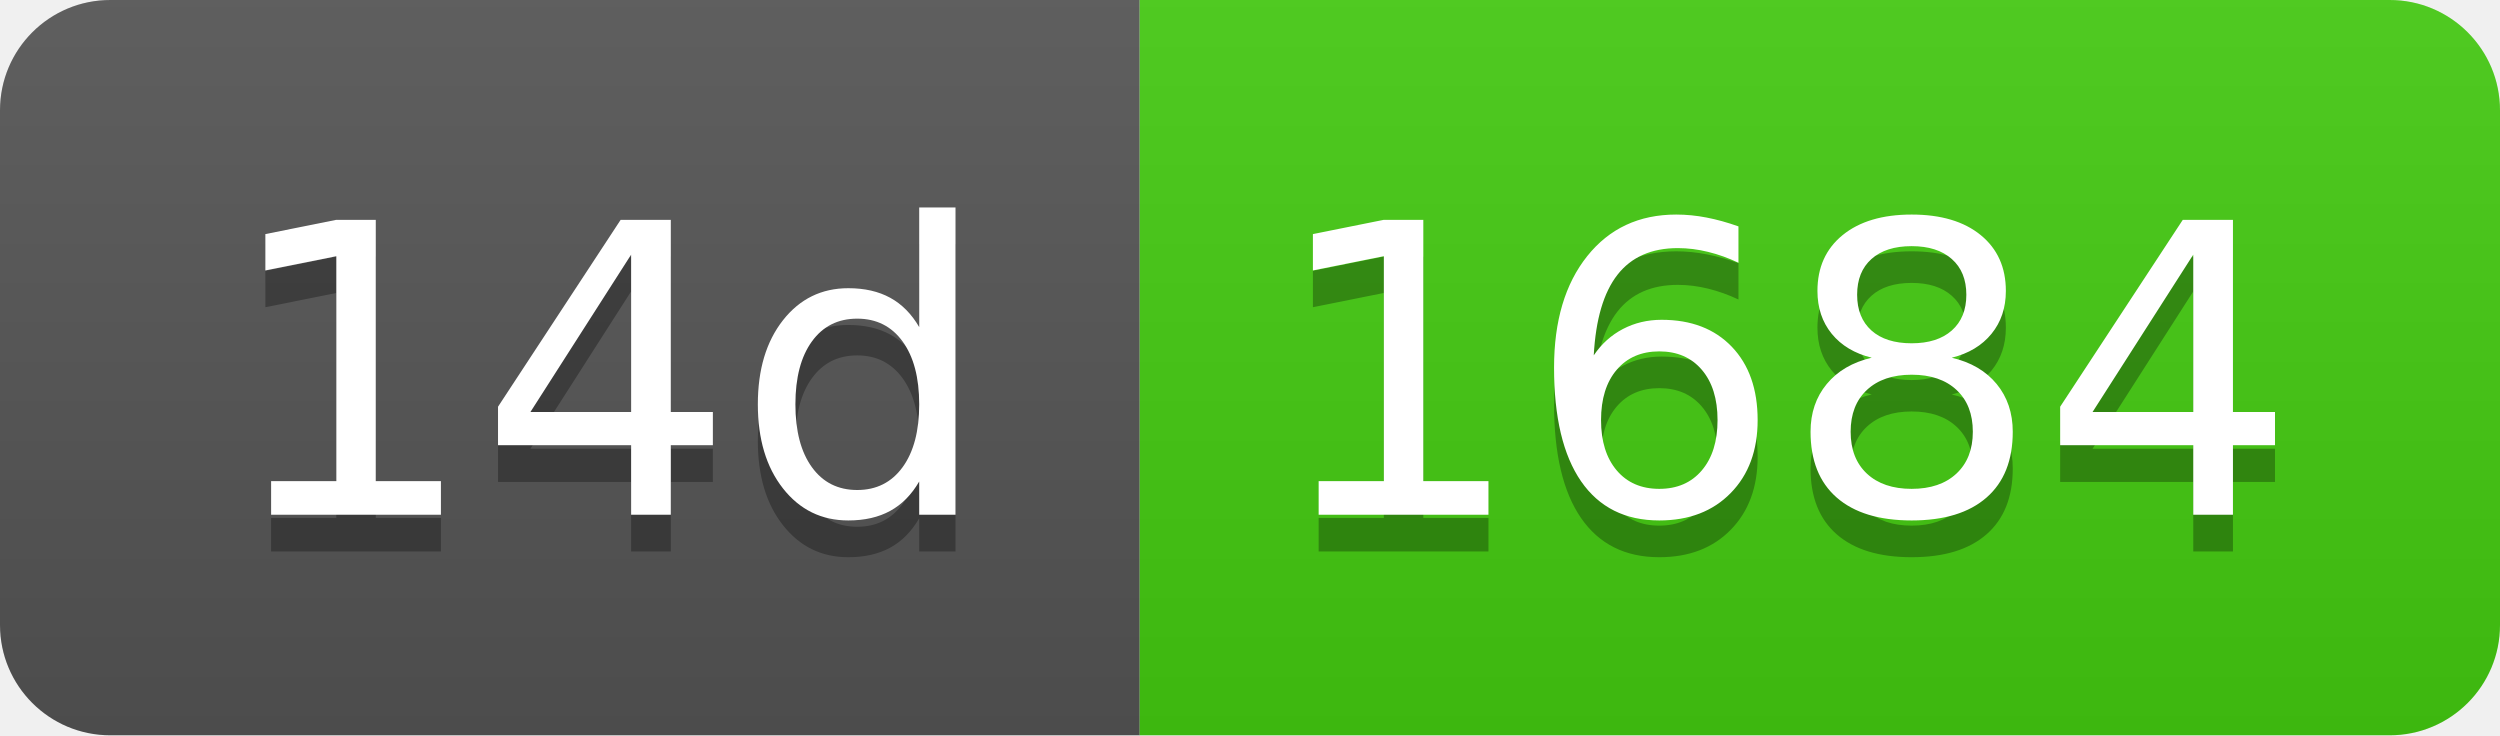
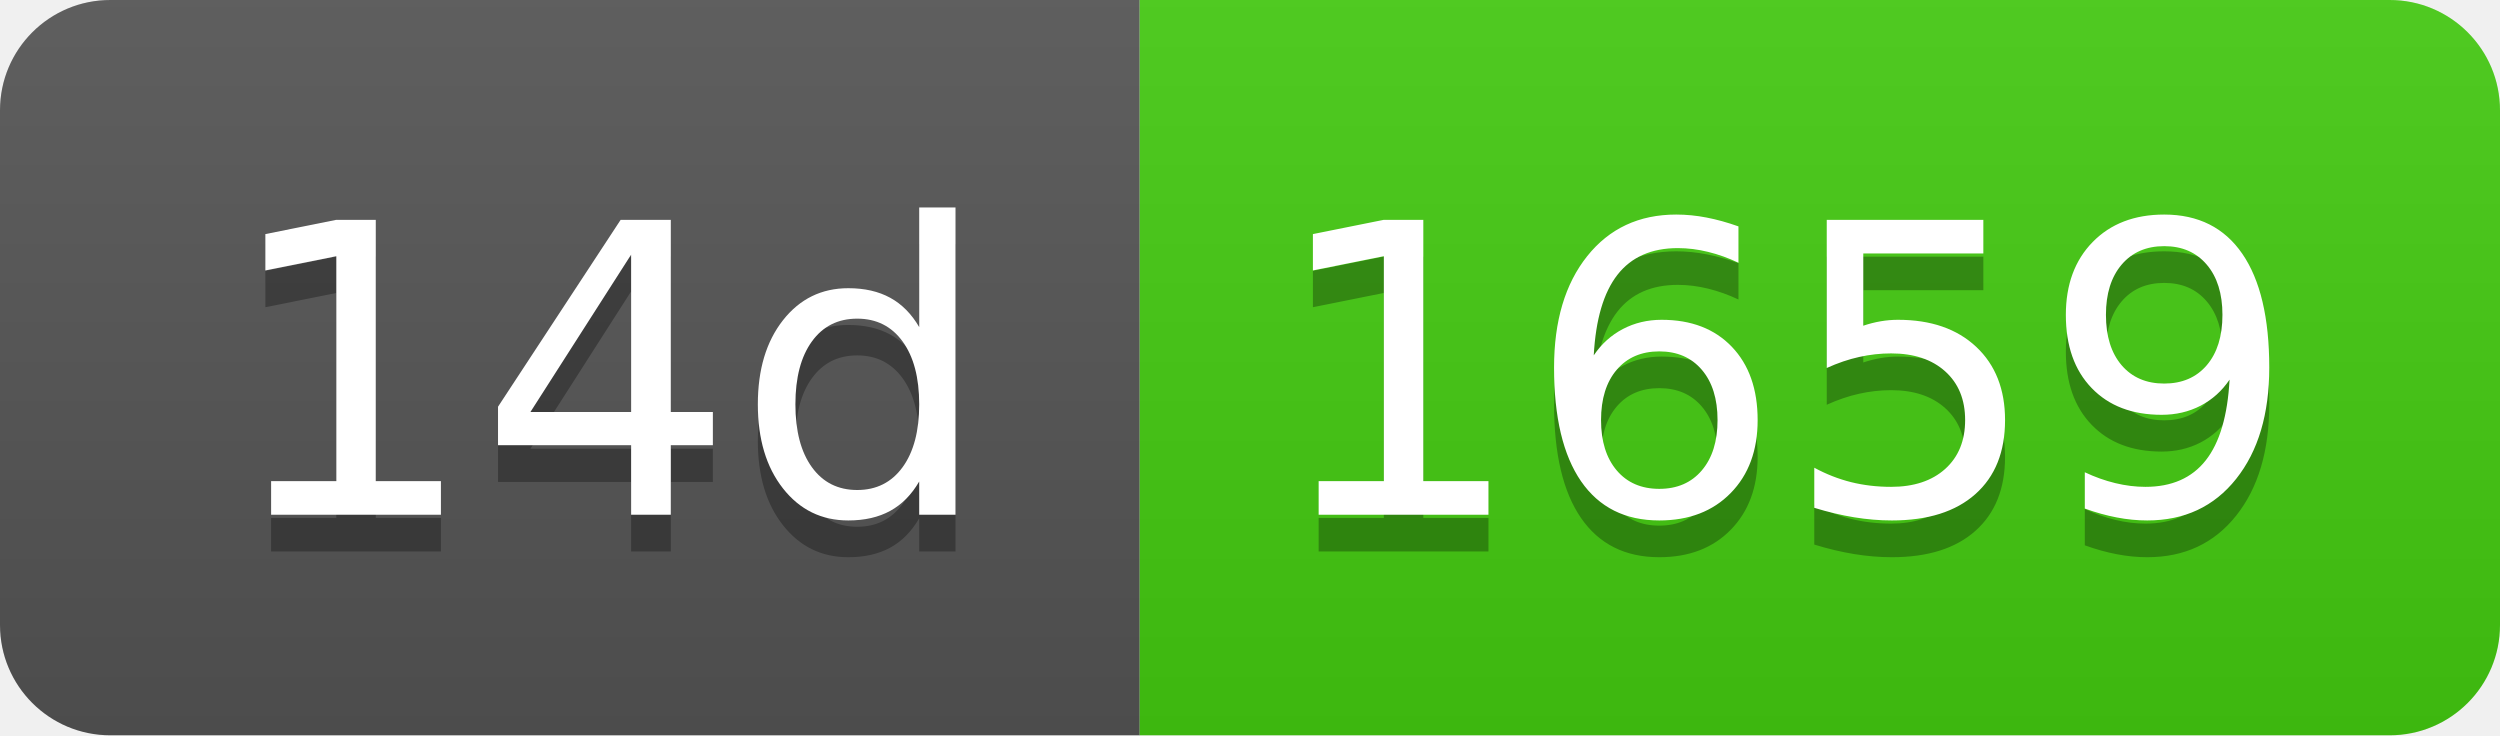
- <svg xmlns="http://www.w3.org/2000/svg" width="68" height="20" role="img" aria-label="14d: 1684">
+ <svg xmlns="http://www.w3.org/2000/svg" width="68" height="20" role="img" aria-label="14d: 1659">
  <linearGradient id="s" x2="0" y2="100%">
    <stop offset="0" stop-color="#bbb" stop-opacity=".1" />
    <stop offset="1" stop-opacity=".1" />
  </linearGradient>
  <clipPath id="r">
    <rect width="68" height="20" rx="3" fill="#fff" />
  </clipPath>
  <g clip-path="url(#r)">
    <rect width="31" height="20" fill="#555" />
    <rect x="31" width="37" height="20" fill="#4c1" />
    <rect width="68" height="20" fill="url(#s)" />
  </g>
  <g fill="#fff" text-anchor="middle" font-family="Verdana,Geneva,DejaVu Sans,sans-serif" text-rendering="geometricPrecision" font-size="110">
    <text aria-hidden="true" x="165" y="150" fill="#010101" fill-opacity=".3" transform="scale(.1)" textLength="210">14d</text>
    <text x="165" y="140" transform="scale(.1)" fill="#fff" textLength="210">14d</text>
-     <text aria-hidden="true" x="485" y="150" fill="#010101" fill-opacity=".3" transform="scale(.1)" textLength="270">1684</text>
-     <text x="485" y="140" transform="scale(.1)" fill="#fff" textLength="270">1684</text>
+     <text aria-hidden="true" x="485" y="150" fill="#010101" fill-opacity=".3" transform="scale(.1)" textLength="270">1659</text>
+     <text x="485" y="140" transform="scale(.1)" fill="#fff" textLength="270">1659</text>
  </g>
</svg>
